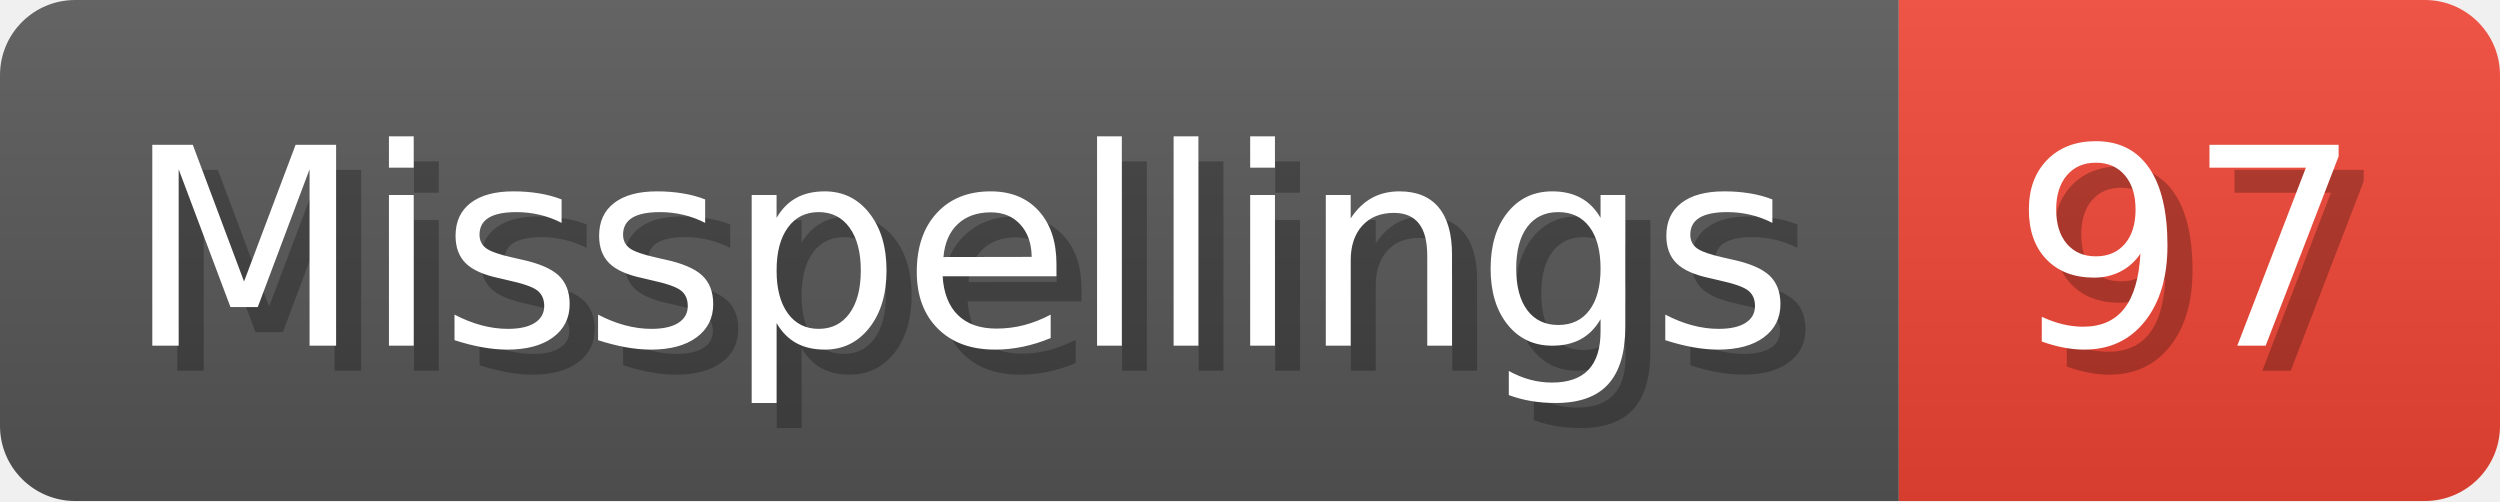
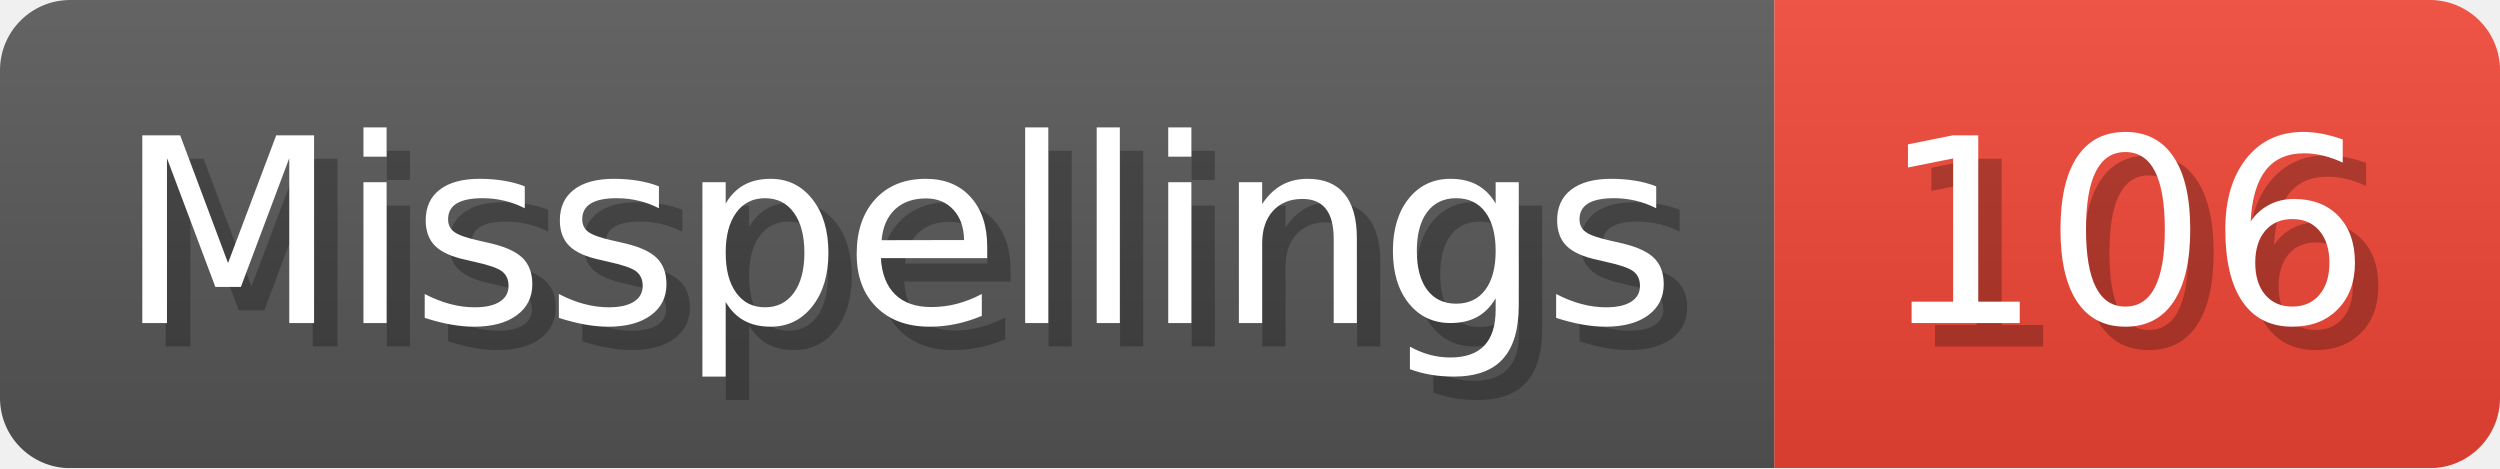
- <svg xmlns="http://www.w3.org/2000/svg" width="99.8" height="20" viewBox="0 0 998 200" role="img" aria-label="Misspellings: 97">
+ <svg xmlns="http://www.w3.org/2000/svg" width="106.8" height="20" viewBox="0 0 1068 200" role="img" aria-label="Misspellings: 106">
  <linearGradient id="a" x2="0" y2="100%">
    <stop offset="0" stop-opacity=".1" stop-color="#EEE" />
    <stop offset="1" stop-opacity=".1" />
  </linearGradient>
  <mask id="m">
-     <rect width="998" height="200" rx="30" fill="#FFF" />
+     <rect width="1068" height="200" rx="30" fill="#FFF" />
  </mask>
  <g mask="url(#m)">
    <rect width="758" height="200" fill="#555" />
-     <rect width="240" height="200" fill="#E43" x="758" />
-     <rect width="998" height="200" fill="url(#a)" />
+     <rect width="310" height="200" fill="#E43" x="758" />
+     <rect width="1068" height="200" fill="url(#a)" />
  </g>
  <g aria-hidden="true" fill="#fff" text-anchor="start" font-family="Verdana,DejaVu Sans,sans-serif" font-size="110">
    <text x="60" y="148" textLength="658" fill="#000" opacity="0.25">Misspellings</text>
    <text x="50" y="138" textLength="658">Misspellings</text>
-     <text x="813" y="148" textLength="140" fill="#000" opacity="0.25">97</text>
-     <text x="803" y="138" textLength="140">97</text>
+     <text x="813" y="148" textLength="210" fill="#000" opacity="0.25">106</text>
+     <text x="803" y="138" textLength="210">106</text>
  </g>
</svg>
